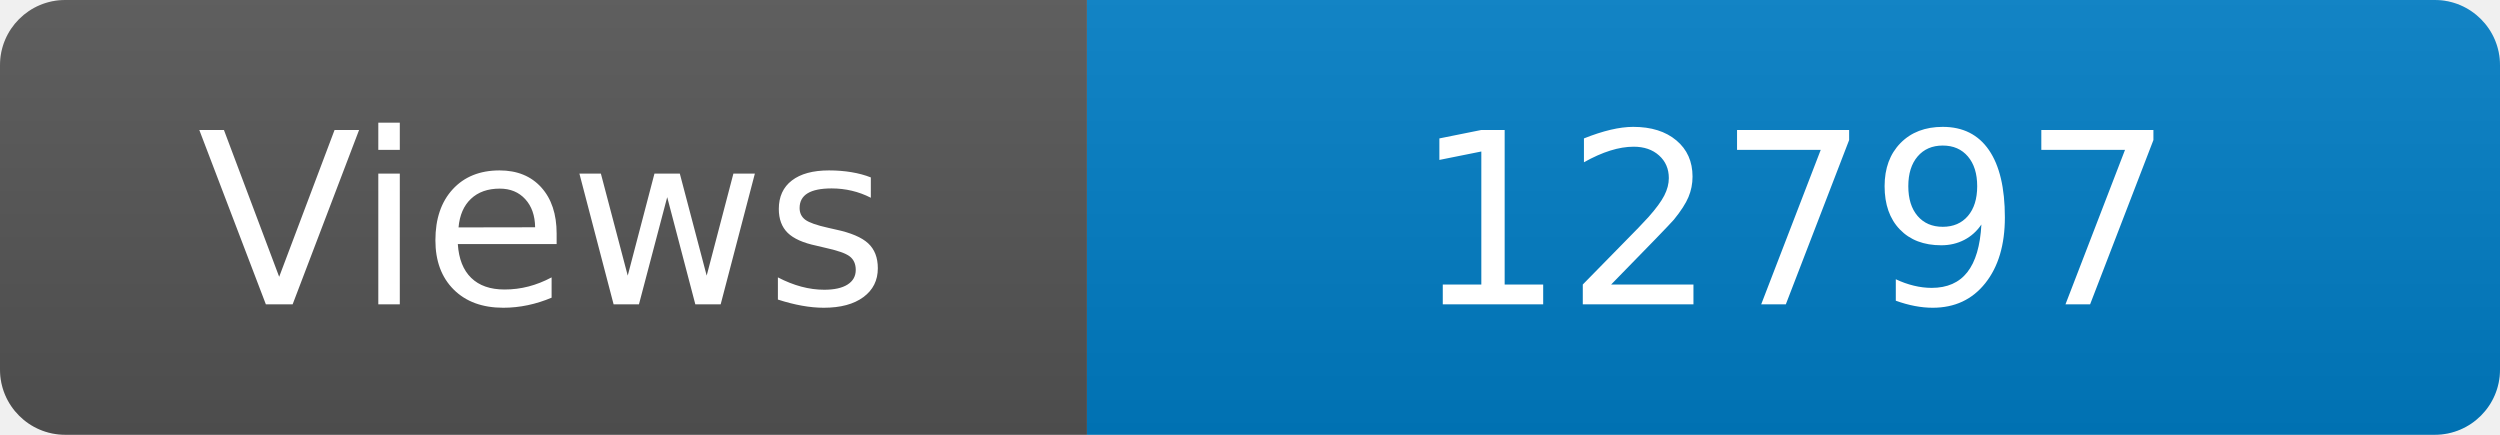
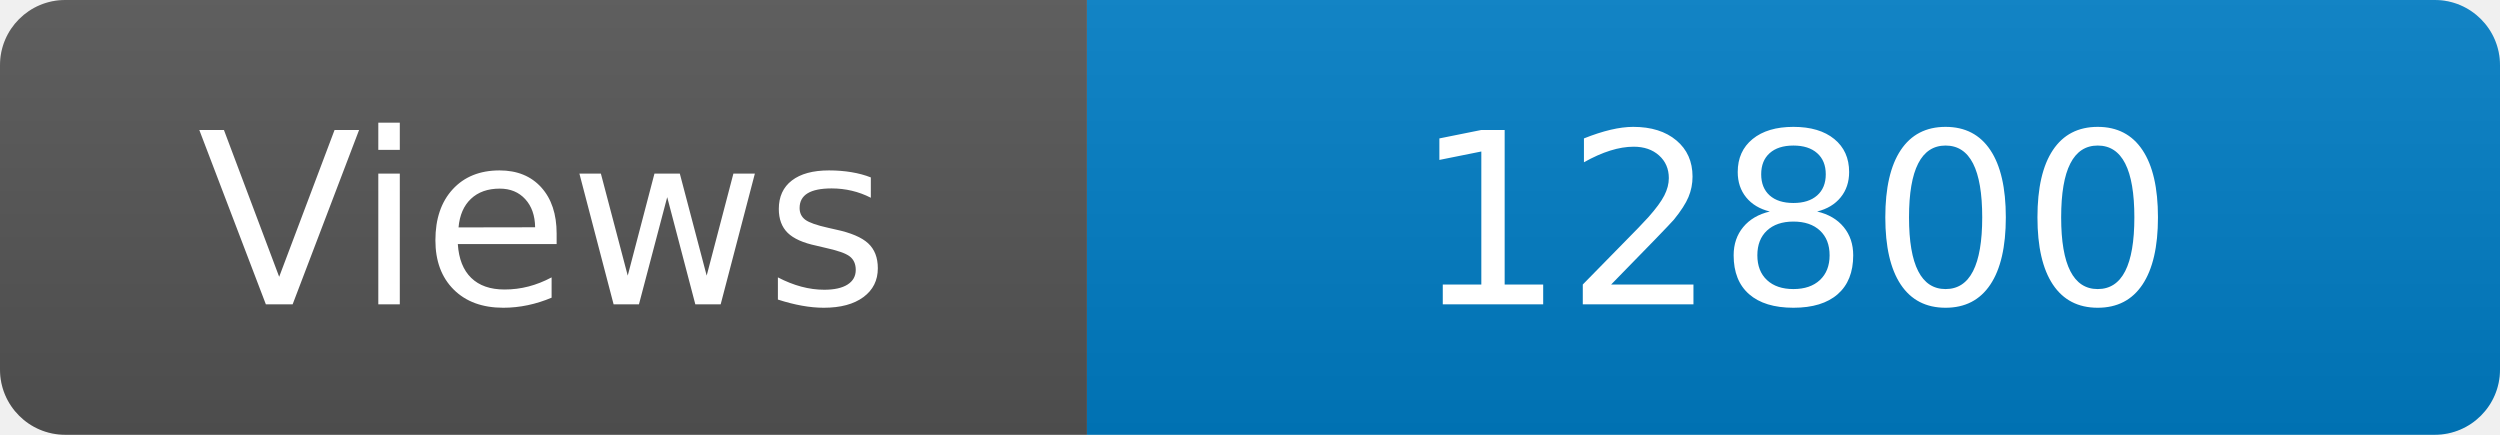
<svg xmlns="http://www.w3.org/2000/svg" width="115" height="20" role="img" aria-label="Maintained?: yes">
  <linearGradient id="s" x2="0" y2="100%">
    <stop offset="0" stop-color="#bbb" stop-opacity=".1" />
    <stop offset="1" stop-opacity=".1" />
  </linearGradient>
  <clipPath id="r">
    <rect width="115" height="20" rx="3" fill="#fff" />
  </clipPath>
  <g clip-path="url(#r)">
    <rect width="50" height="20" fill="#555" />
    <rect x="50" width="160" height="20" fill="#007ec6" />
    <rect width="115" height="20" fill="url(#s)" />
  </g>
  <g fill="#fff" text-anchor="middle" font-family="Verdana,Geneva,DejaVu Sans,sans-serif" font-size="110">
    <text x="250" y="140" transform="scale(.1)" fill="#fff">Views</text>
-     <text x="825" y="140" transform="scale(.1)" fill="#fff">12797</text>
+     <text x="825" y="140" transform="scale(.1)" fill="#fff">12800</text>
  </g>
</svg>
